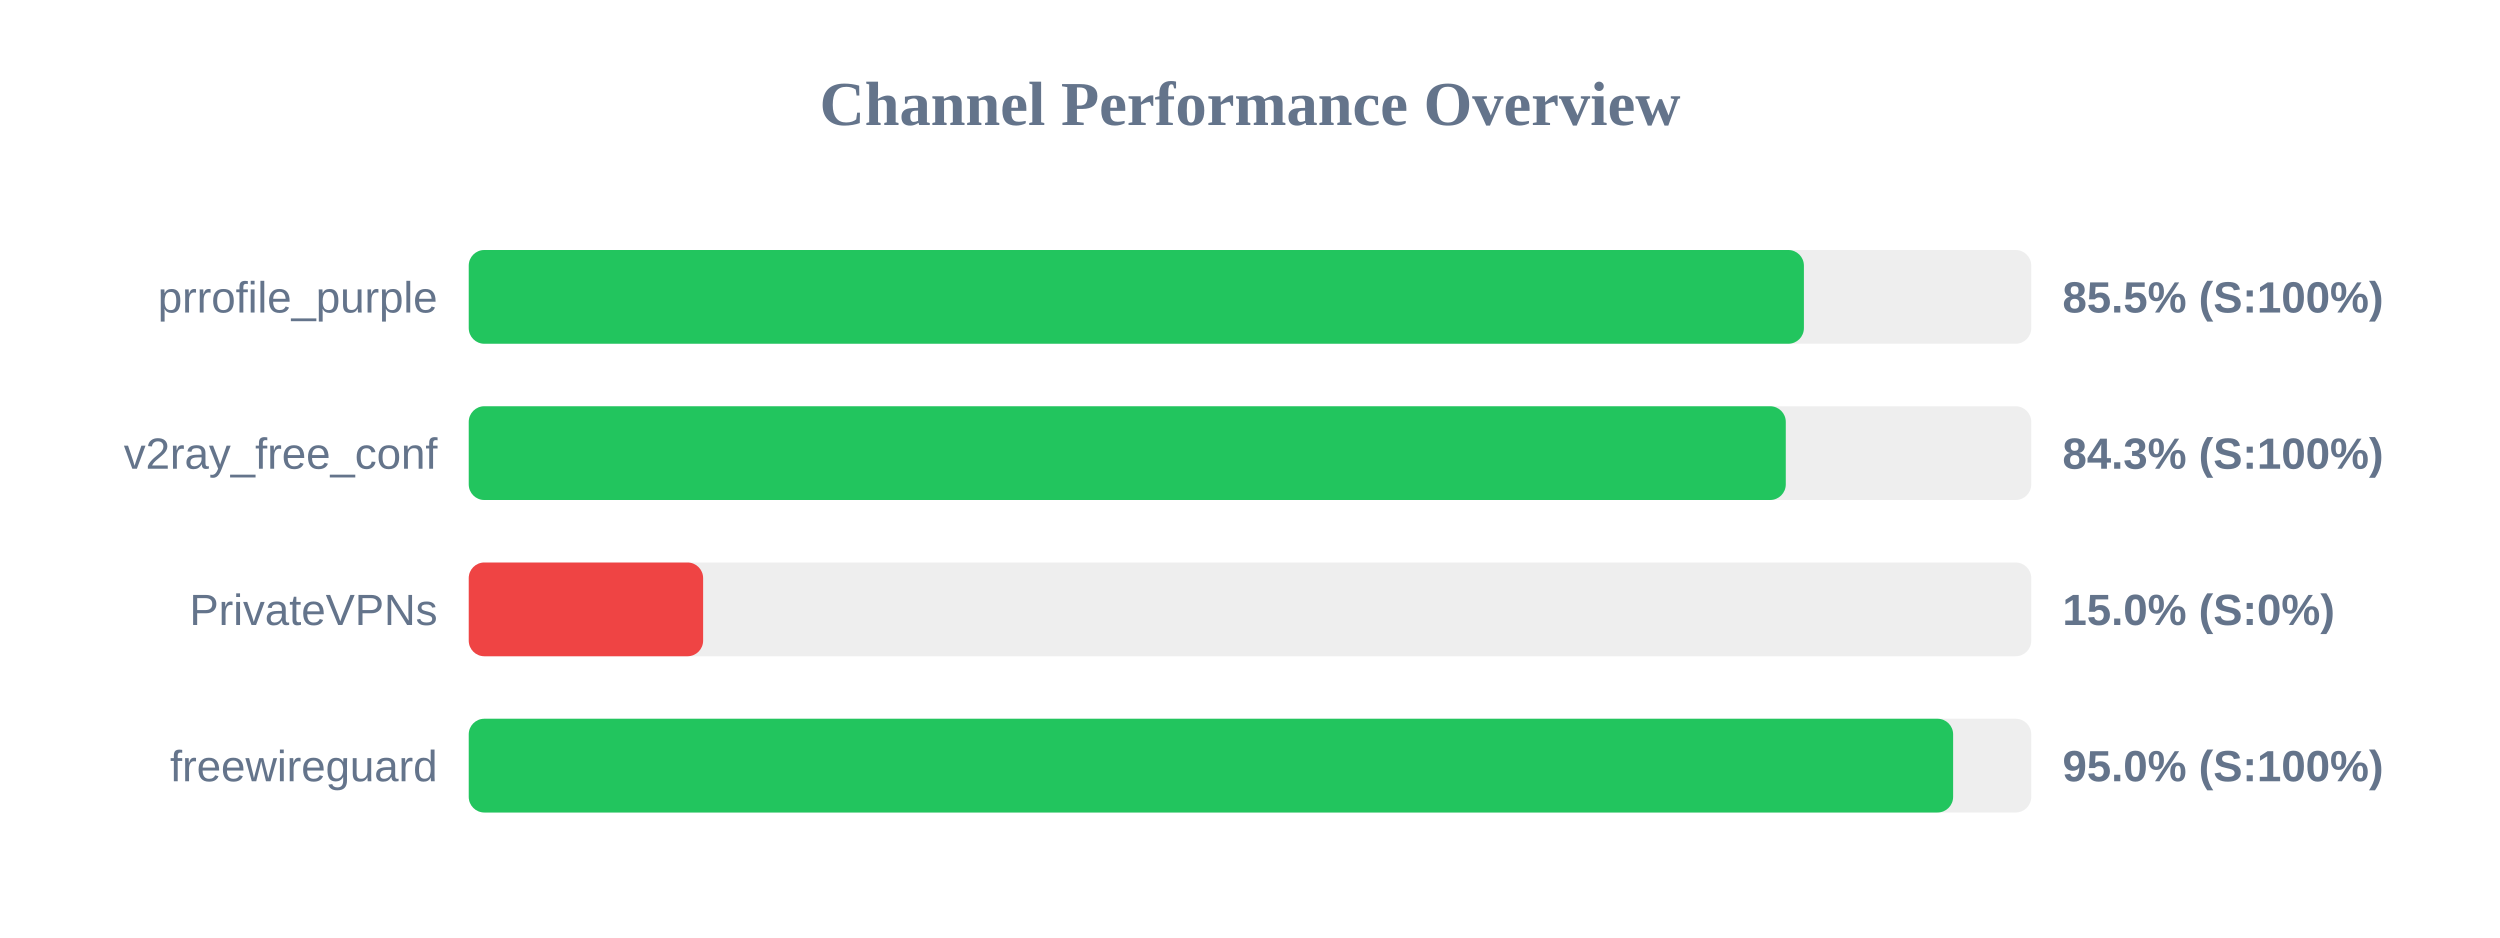
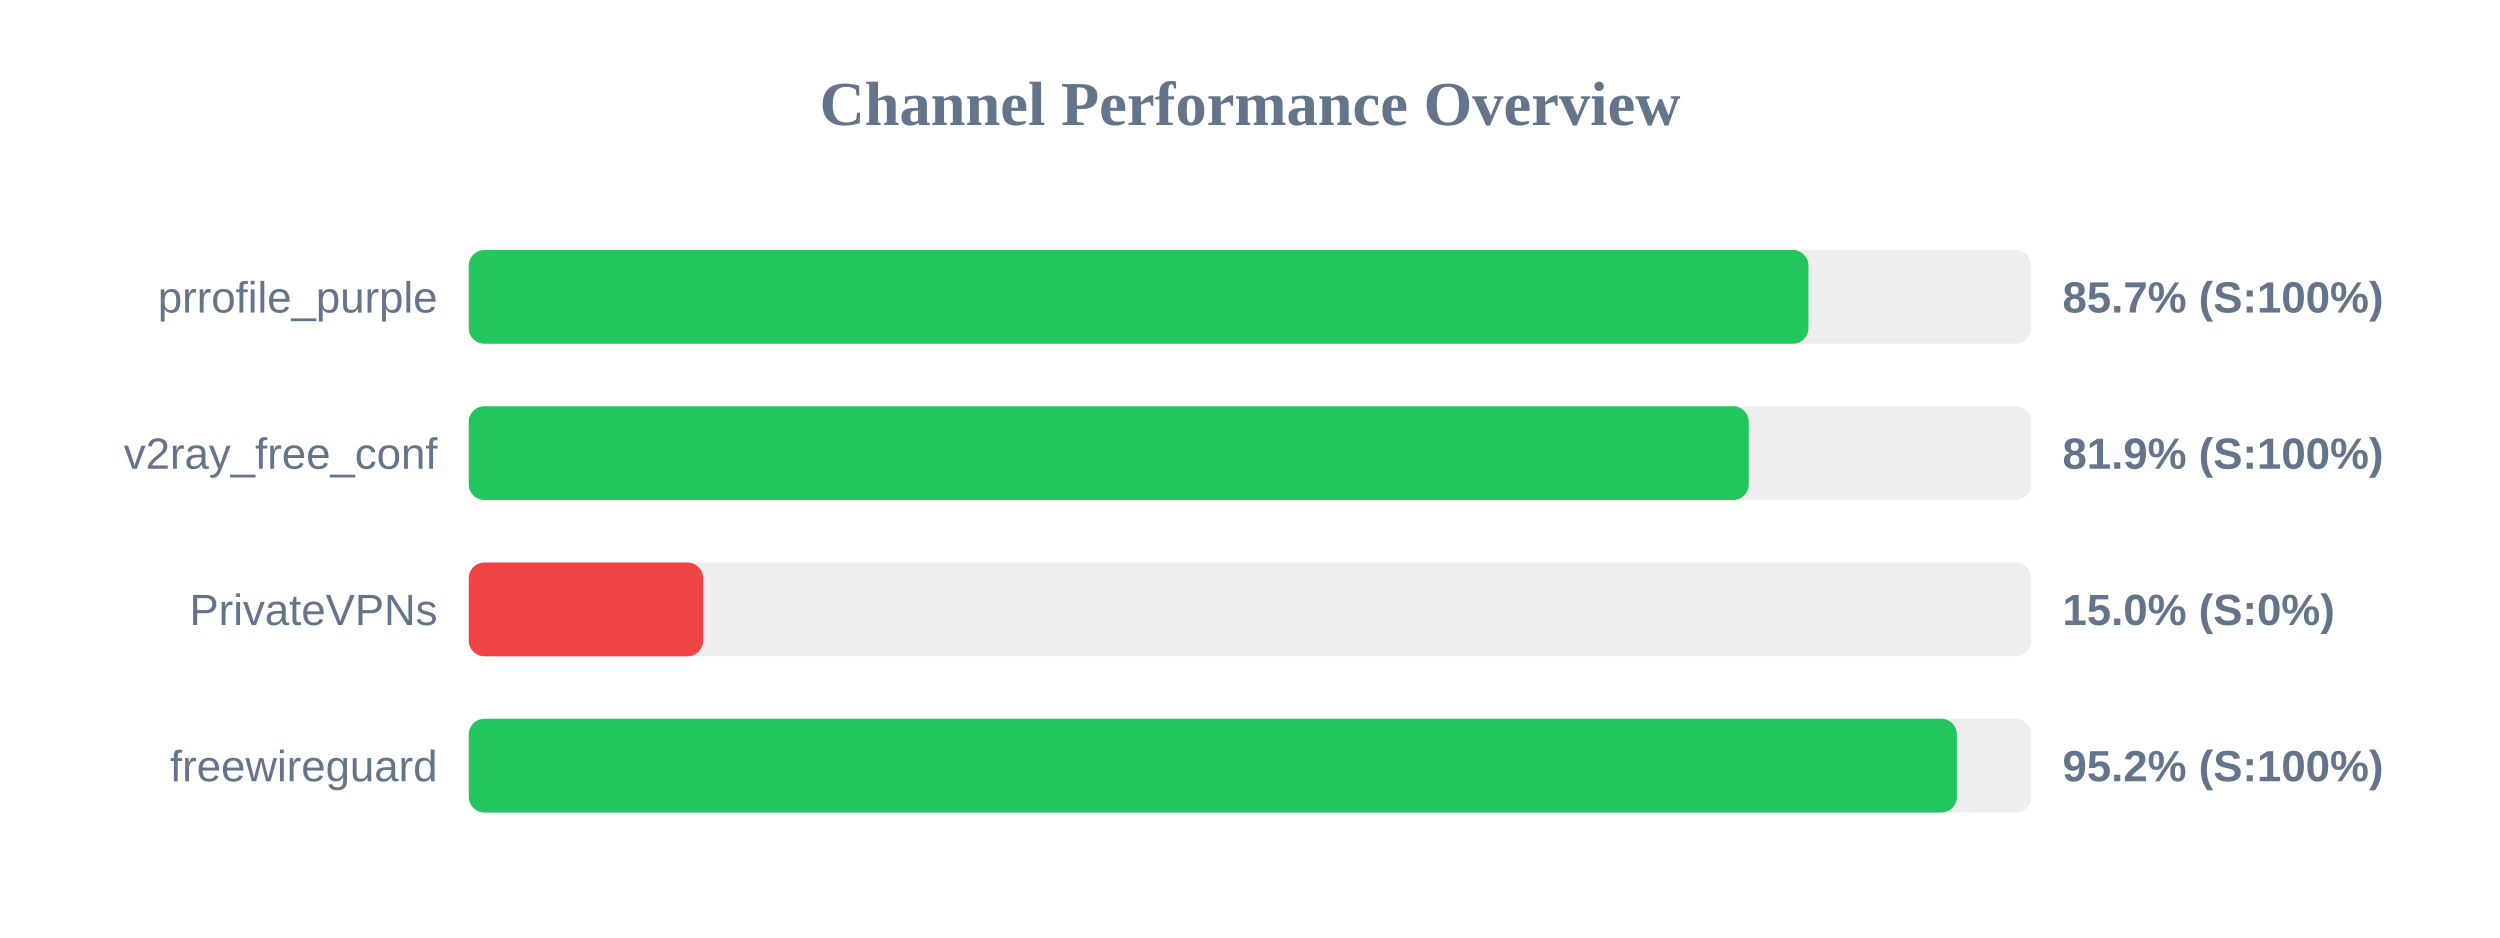
<svg xmlns="http://www.w3.org/2000/svg" width="800" height="300" version="1.1">
  <style>
        .row { font: 14px Arial; fill: #64748b; }
        .score { font: bold 14px Arial; fill: #64748b; }
    </style>
  <text x="400" y="40" text-anchor="middle" font-size="20px" font-weight="bold" fill="#64748b">Channel Performance Overview</text>
  <rect x="150" y="80" width="500" height="30" fill="#eee" rx="5" />
-   <rect x="150" y="80" width="427.25" height="30" fill="#22c55e" rx="5" />
+   <rect x="150" y="80" width="428.7" height="30" fill="#22c55e" rx="5" />
  <text x="140" y="100" text-anchor="end" class="row">prrofile_purple</text>
-   <text x="660" y="100" text-anchor="start" class="score">85.5% (S:100%)</text>
+   <text x="660" y="100" text-anchor="start" class="score">85.7% (S:100%)</text>
  <rect x="150" y="130" width="500" height="30" fill="#eee" rx="5" />
-   <rect x="150" y="130" width="421.45" height="30" fill="#22c55e" rx="5" />
+   <rect x="150" y="130" width="409.6" height="30" fill="#22c55e" rx="5" />
  <text x="140" y="150" text-anchor="end" class="row">v2ray_free_conf</text>
-   <text x="660" y="150" text-anchor="start" class="score">84.3% (S:100%)</text>
+   <text x="660" y="150" text-anchor="start" class="score">81.9% (S:100%)</text>
  <rect x="150" y="180" width="500" height="30" fill="#eee" rx="5" />
  <rect x="150" y="180" width="75.0" height="30" fill="#ef4444" rx="5" />
  <text x="140" y="200" text-anchor="end" class="row">PrivateVPNs</text>
  <text x="660" y="200" text-anchor="start" class="score">15.0% (S:0%)</text>
  <rect x="150" y="230" width="500" height="30" fill="#eee" rx="5" />
-   <rect x="150" y="230" width="475.0" height="30" fill="#22c55e" rx="5" />
+   <rect x="150" y="230" width="476.2" height="30" fill="#22c55e" rx="5" />
  <text x="140" y="250" text-anchor="end" class="row">freewireguard</text>
-   <text x="660" y="250" text-anchor="start" class="score">95.0% (S:100%)</text>
+   <text x="660" y="250" text-anchor="start" class="score">95.2% (S:100%)</text>
</svg>
